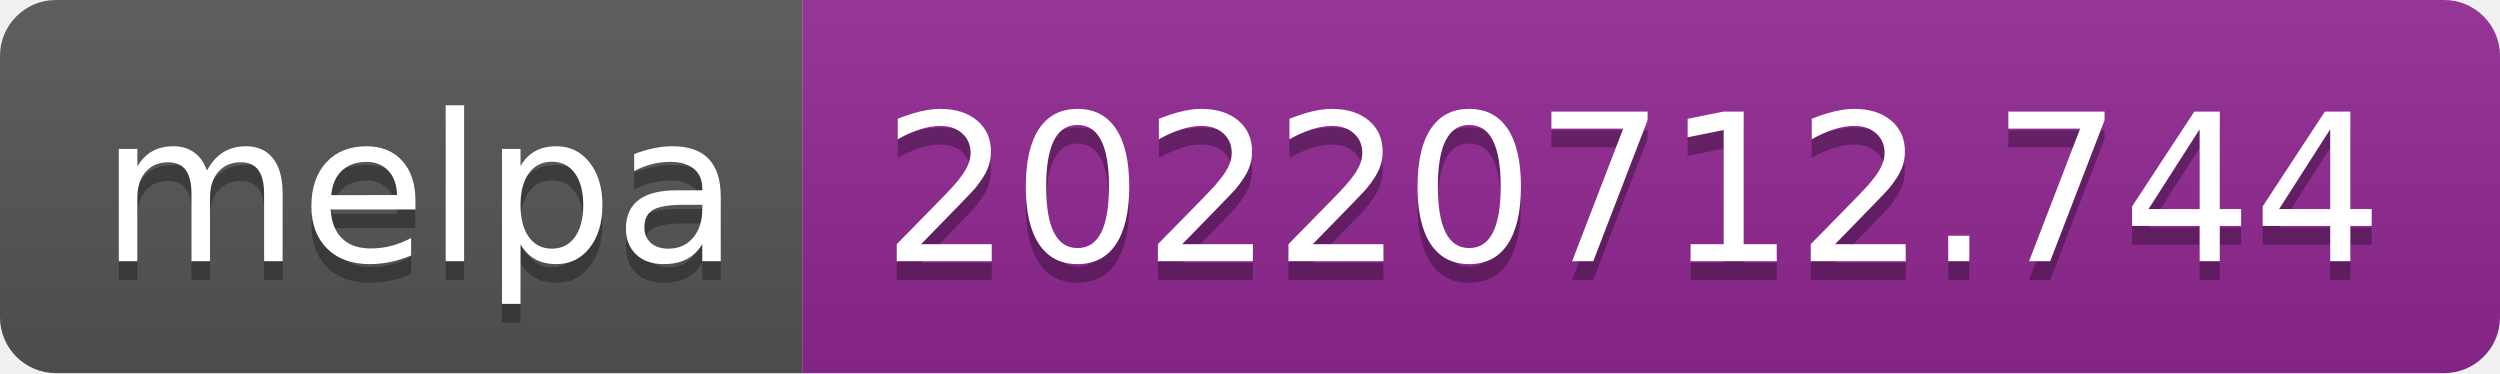
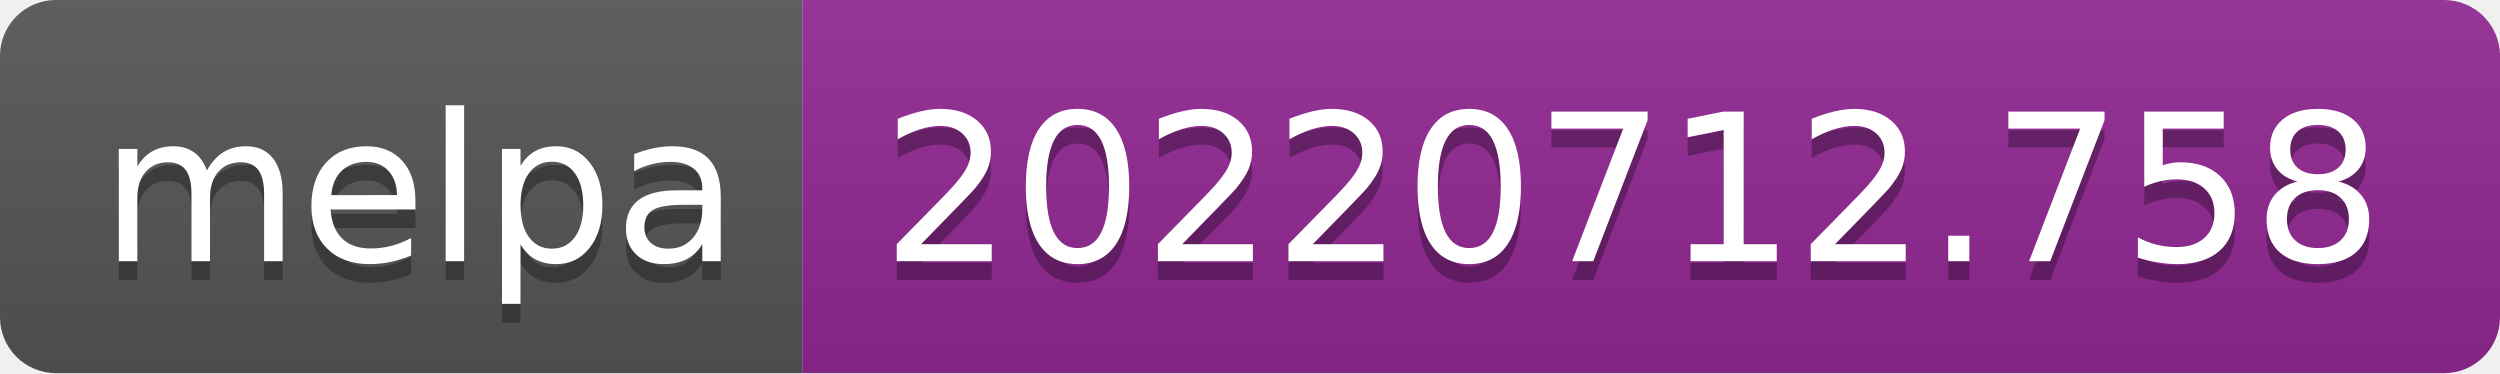
- <svg xmlns="http://www.w3.org/2000/svg" width="134" height="20" role="img" aria-label="melpa: 20220712.744">
+ <svg xmlns="http://www.w3.org/2000/svg" width="134" height="20" role="img" aria-label="melpa: 20220712.758">
  <linearGradient id="s" x2="0" y2="100%">
    <stop offset="0" stop-color="#bbb" stop-opacity=".1" />
    <stop offset="1" stop-opacity=".1" />
  </linearGradient>
  <clipPath id="r">
    <rect width="134" height="20" rx="3" fill="#fff" />
  </clipPath>
  <g clip-path="url(#r)">
    <rect width="43" height="20" fill="#555" />
    <rect x="43" width="91" height="20" fill="#922793" />
    <rect width="134" height="20" fill="url(#s)" />
  </g>
  <g fill="#fff" text-anchor="middle" font-family="Verdana,Geneva,DejaVu Sans,sans-serif" text-rendering="geometricPrecision" font-size="110">
    <text aria-hidden="true" x="225" y="150" fill="#010101" fill-opacity=".3" transform="scale(.1)" textLength="330">melpa</text>
    <text x="225" y="140" transform="scale(.1)" fill="#fff" textLength="330">melpa</text>
-     <text aria-hidden="true" x="875" y="150" fill="#010101" fill-opacity=".3" transform="scale(.1)" textLength="810">20220712.744</text>
-     <text x="875" y="140" transform="scale(.1)" fill="#fff" textLength="810">20220712.744</text>
+     <text aria-hidden="true" x="875" y="150" fill="#010101" fill-opacity=".3" transform="scale(.1)" textLength="810">20220712.758</text>
+     <text x="875" y="140" transform="scale(.1)" fill="#fff" textLength="810">20220712.758</text>
  </g>
</svg>
